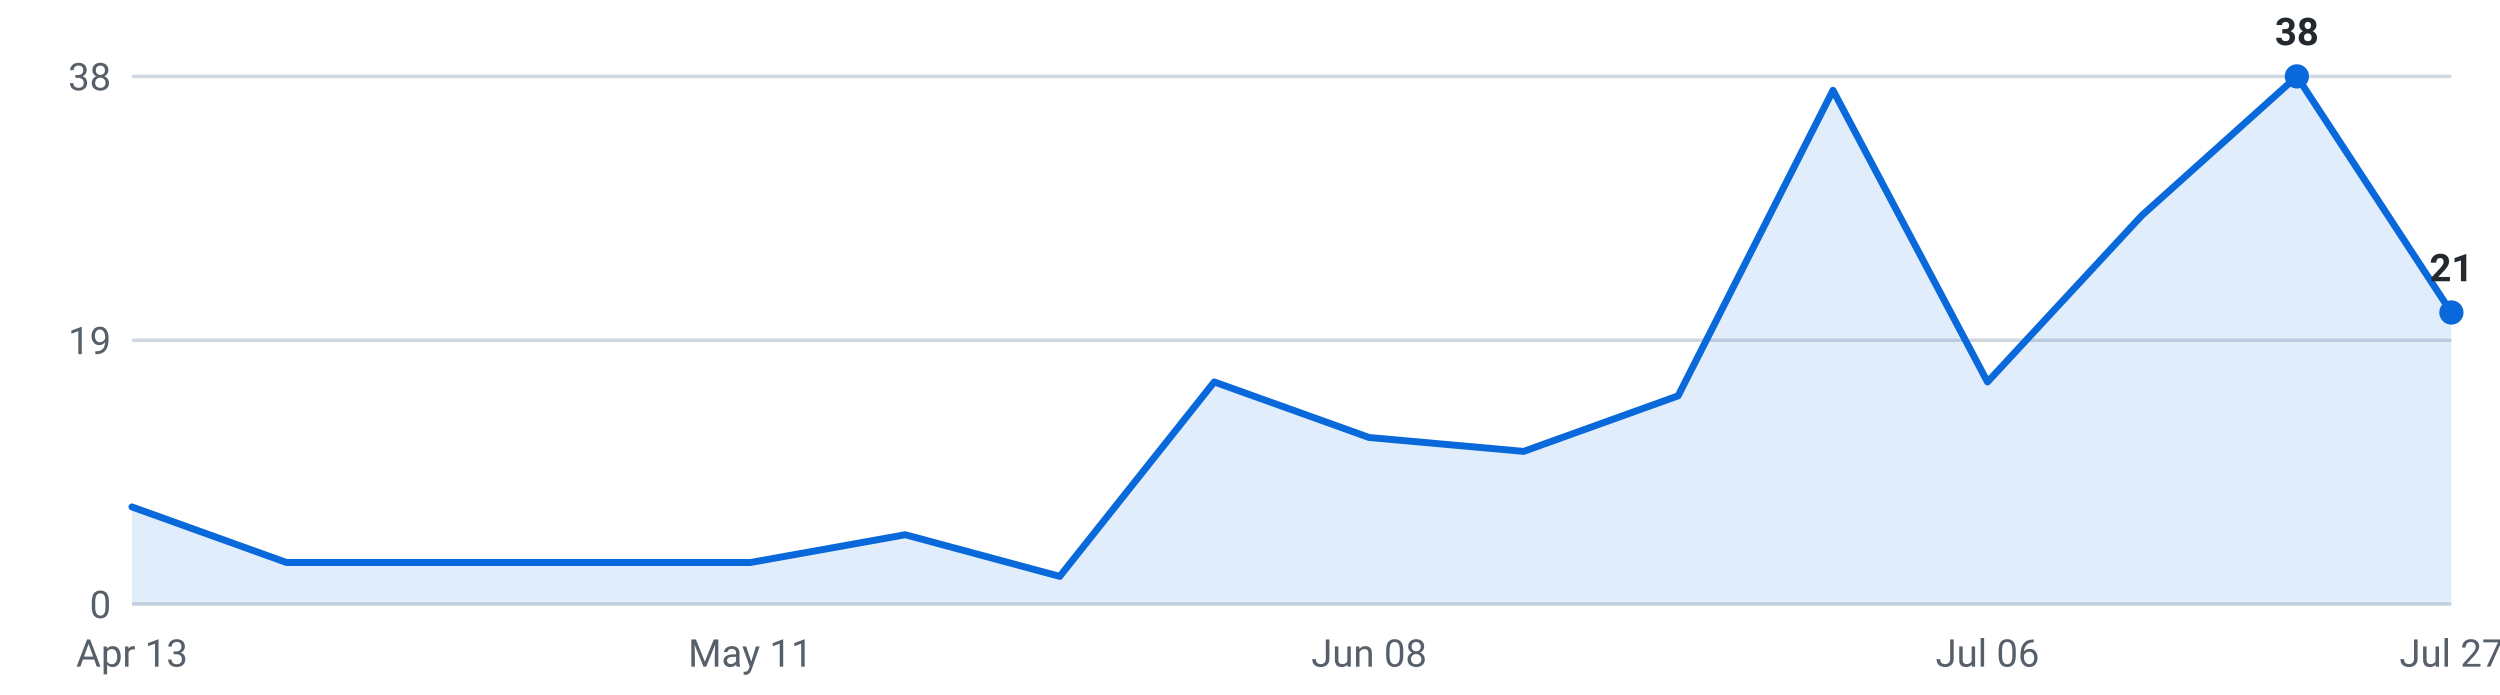
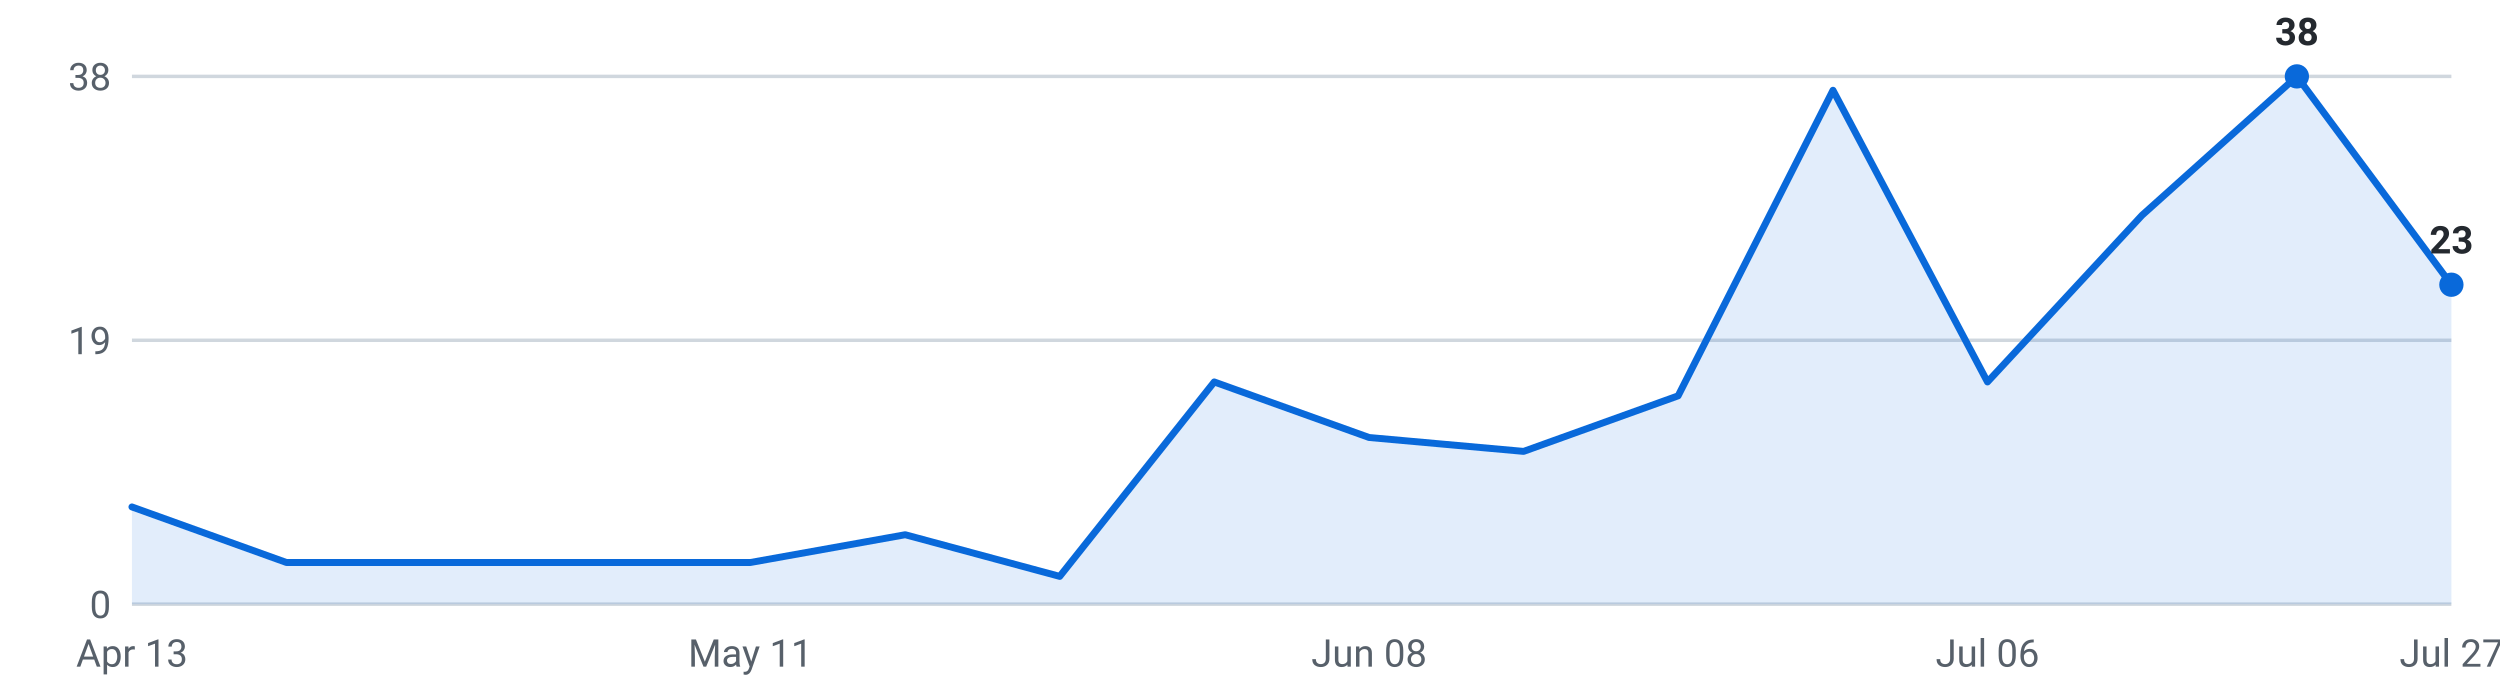
<svg xmlns="http://www.w3.org/2000/svg" viewBox="0 0 720 200" width="720" height="200" role="img" aria-label="Internships posted per week, last 16 weeks">
  <g font-family="-apple-system,Segoe UI,Roboto,sans-serif" font-size="11">
    <line x1="38" y1="174.0" x2="706" y2="174.0" stroke="#d0d7de" stroke-width="1" />
    <text x="32" y="178.0" text-anchor="end" fill="#57606a">0</text>
    <line x1="38" y1="98.0" x2="706" y2="98.0" stroke="#d0d7de" stroke-width="1" />
    <text x="32" y="102.0" text-anchor="end" fill="#57606a">19</text>
    <line x1="38" y1="22.0" x2="706" y2="22.0" stroke="#d0d7de" stroke-width="1" />
    <text x="32" y="26.0" text-anchor="end" fill="#57606a">38</text>
-     <path d="M38.0,174 L38.0,146.0 L82.5,162.0 L127.1,162.0 L171.6,162.0 L216.1,162.0 L260.7,154.0 L305.2,166.0 L349.7,110.0 L394.3,126.0 L438.8,130.0 L483.3,114.0 L527.9,26.0 L572.4,110.0 L616.9,62.0 L661.5,22.0 L706.0,90.0 L706.0,174 Z" fill="#0969da" fill-opacity="0.12" />
-     <polyline points="38.0,146.0 82.5,162.0 127.1,162.0 171.6,162.0 216.1,162.0 260.7,154.0 305.2,166.0 349.7,110.0 394.3,126.0 438.8,130.0 483.3,114.0 527.9,26.0 572.4,110.0 616.9,62.0 661.5,22.0 706.0,90.0" fill="none" stroke="#0969da" stroke-width="2" stroke-linejoin="round" stroke-linecap="round" />
+     <path d="M38.0,174 L38.0,146.0 L82.5,162.0 L127.1,162.0 L171.6,162.0 L216.1,162.0 L260.7,154.0 L305.2,166.0 L349.7,110.0 L394.3,126.0 L438.8,130.0 L483.3,114.0 L527.9,26.0 L572.4,110.0 L616.9,62.0 L661.5,22.0 L706.0,82.0 L706.0,174 Z" fill="#0969da" fill-opacity="0.12" />
+     <polyline points="38.0,146.0 82.5,162.0 127.1,162.0 171.6,162.0 216.1,162.0 260.7,154.0 305.2,166.0 349.7,110.0 394.3,126.0 438.8,130.0 483.3,114.0 527.9,26.0 572.4,110.0 616.9,62.0 661.5,22.0 706.0,82.0" fill="none" stroke="#0969da" stroke-width="2" stroke-linejoin="round" stroke-linecap="round" />
    <circle cx="661.5" cy="22.0" r="3.5" fill="#0969da" />
    <text x="661.5" y="13.0" text-anchor="middle" fill="#24292f" font-weight="600">38</text>
-     <circle cx="706.0" cy="90.0" r="3.5" fill="#0969da" />
-     <text x="706.0" y="81.0" text-anchor="middle" fill="#24292f" font-weight="600">21</text>
+     <circle cx="706.0" cy="82.0" r="3.5" fill="#0969da" />
+     <text x="706.0" y="73.0" text-anchor="middle" fill="#24292f" font-weight="600">23</text>
    <text x="38.0" y="192" text-anchor="middle" fill="#57606a">Apr 13</text>
    <text x="216.1" y="192" text-anchor="middle" fill="#57606a">May 11</text>
    <text x="394.3" y="192" text-anchor="middle" fill="#57606a">Jun 08</text>
    <text x="572.4" y="192" text-anchor="middle" fill="#57606a">Jul 06</text>
    <text x="706.0" y="192" text-anchor="middle" fill="#57606a">Jul 27</text>
  </g>
</svg>
